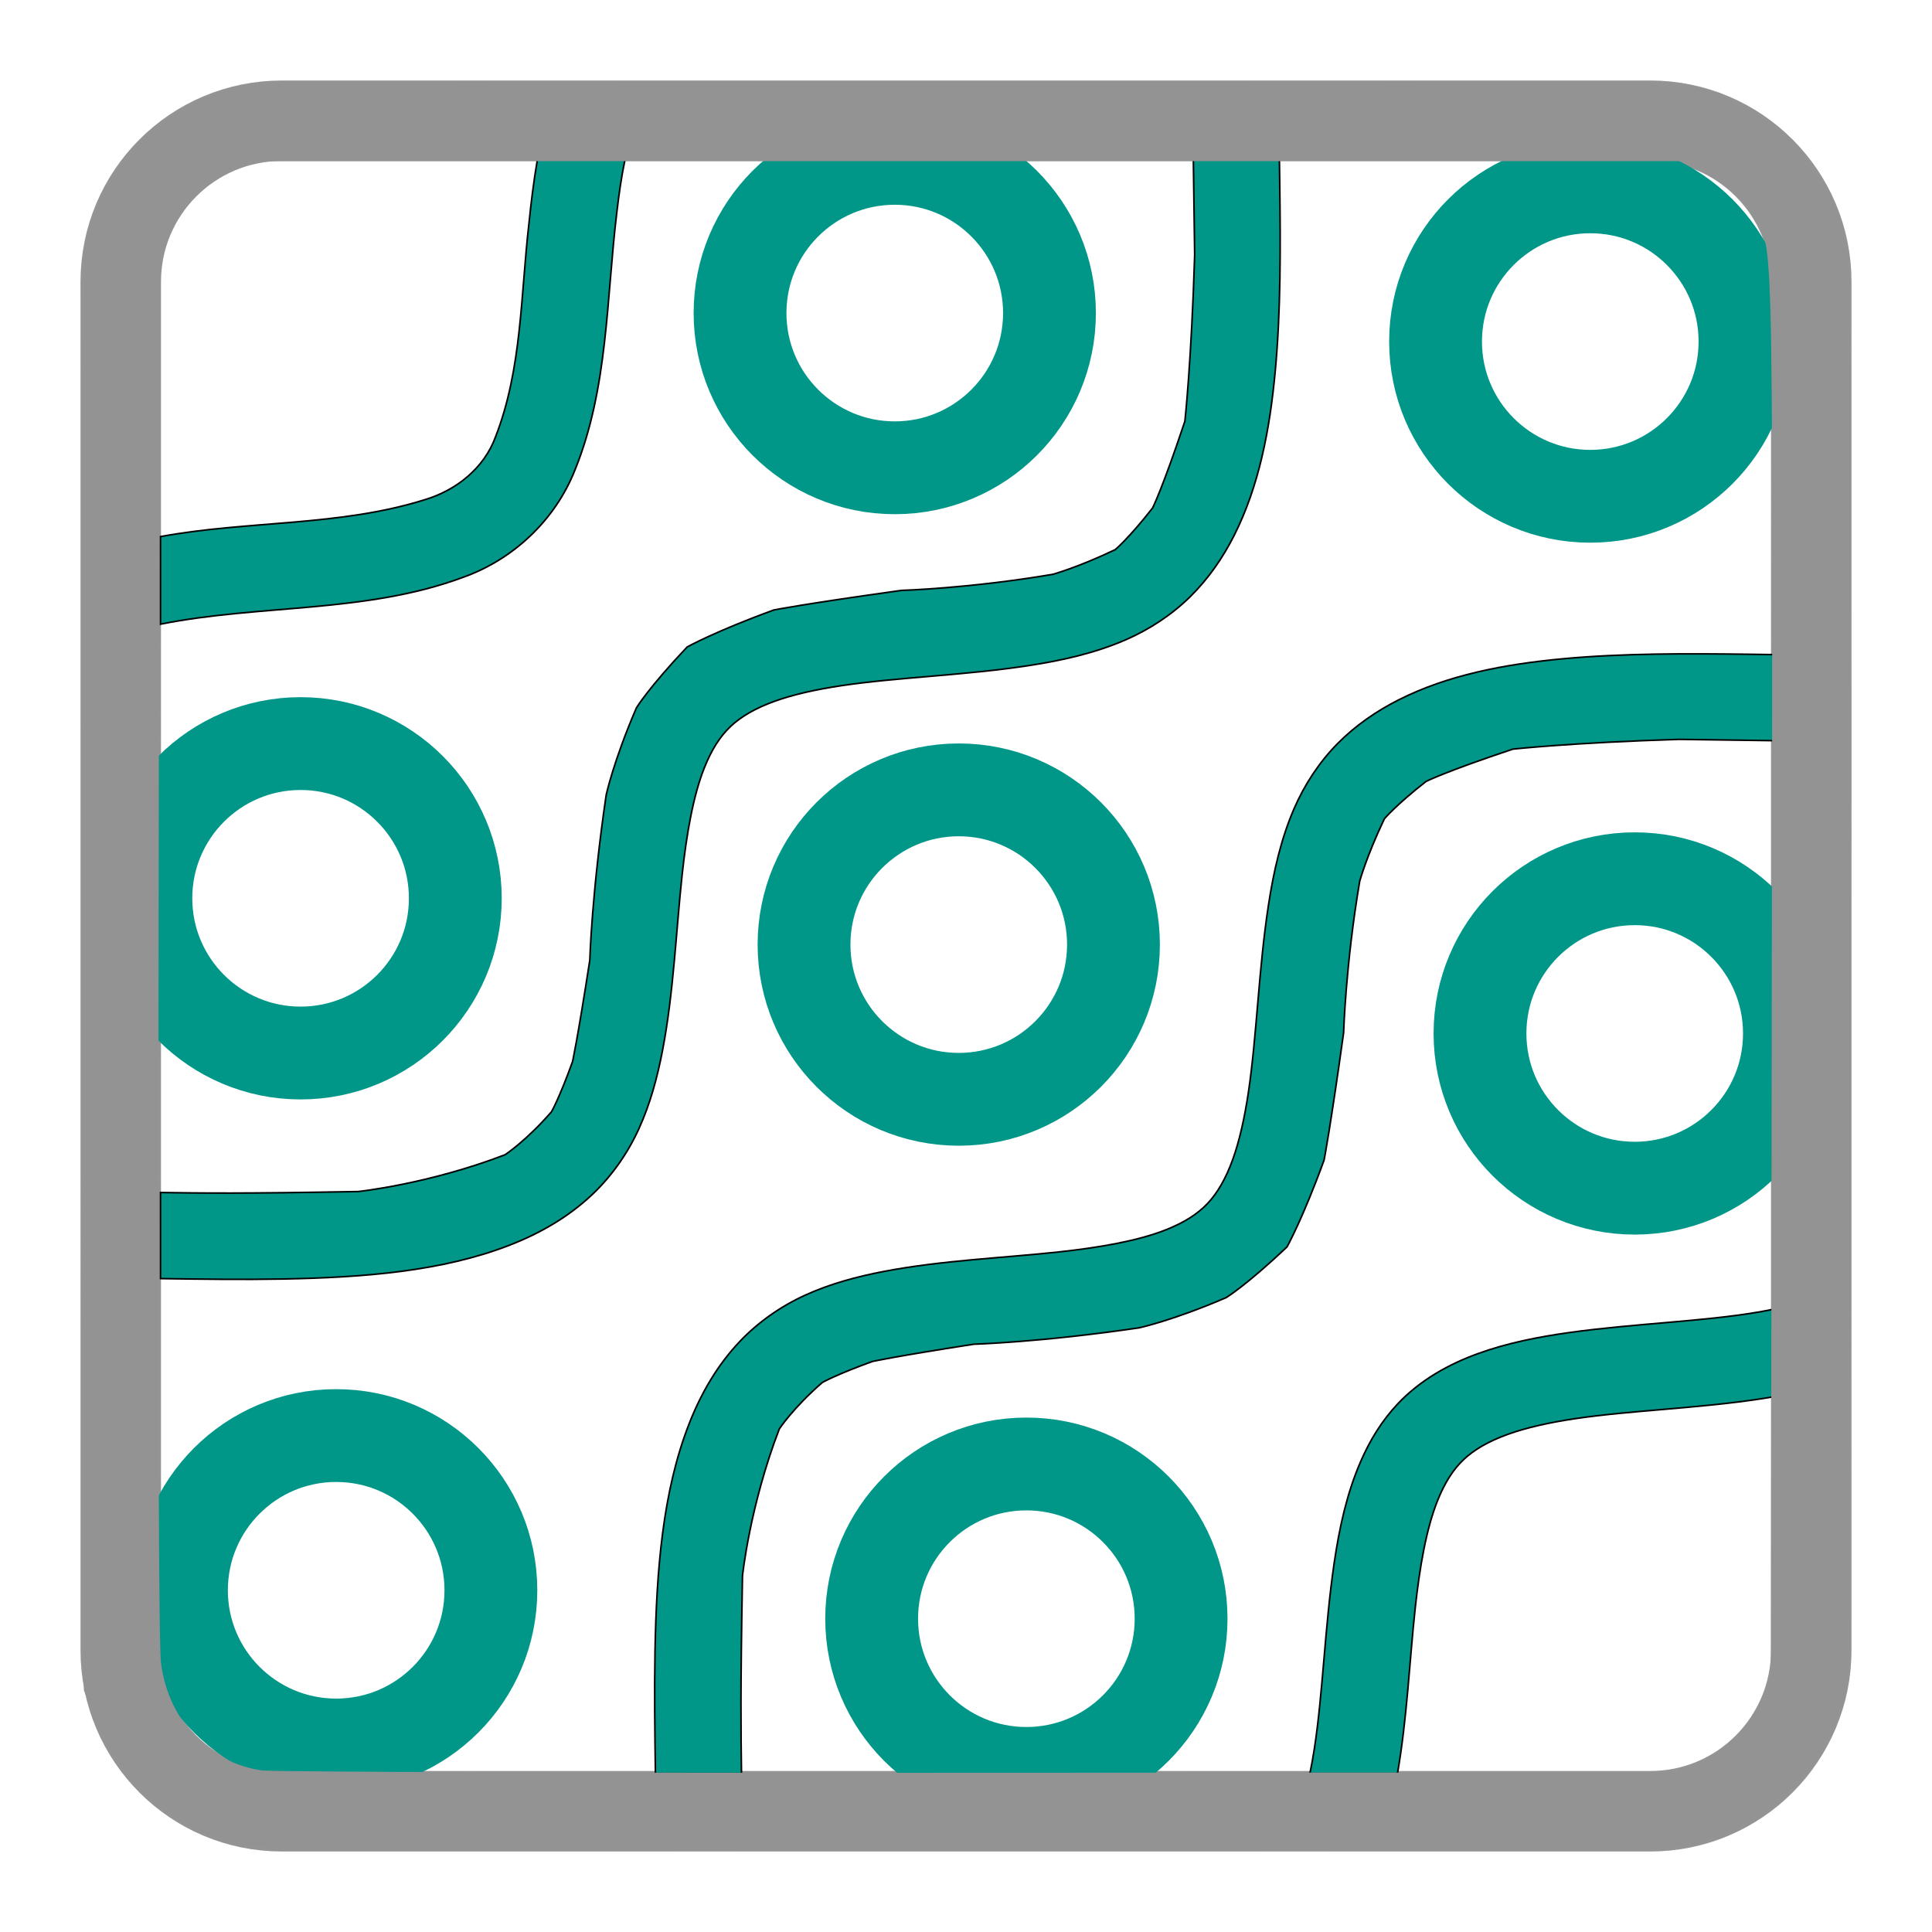
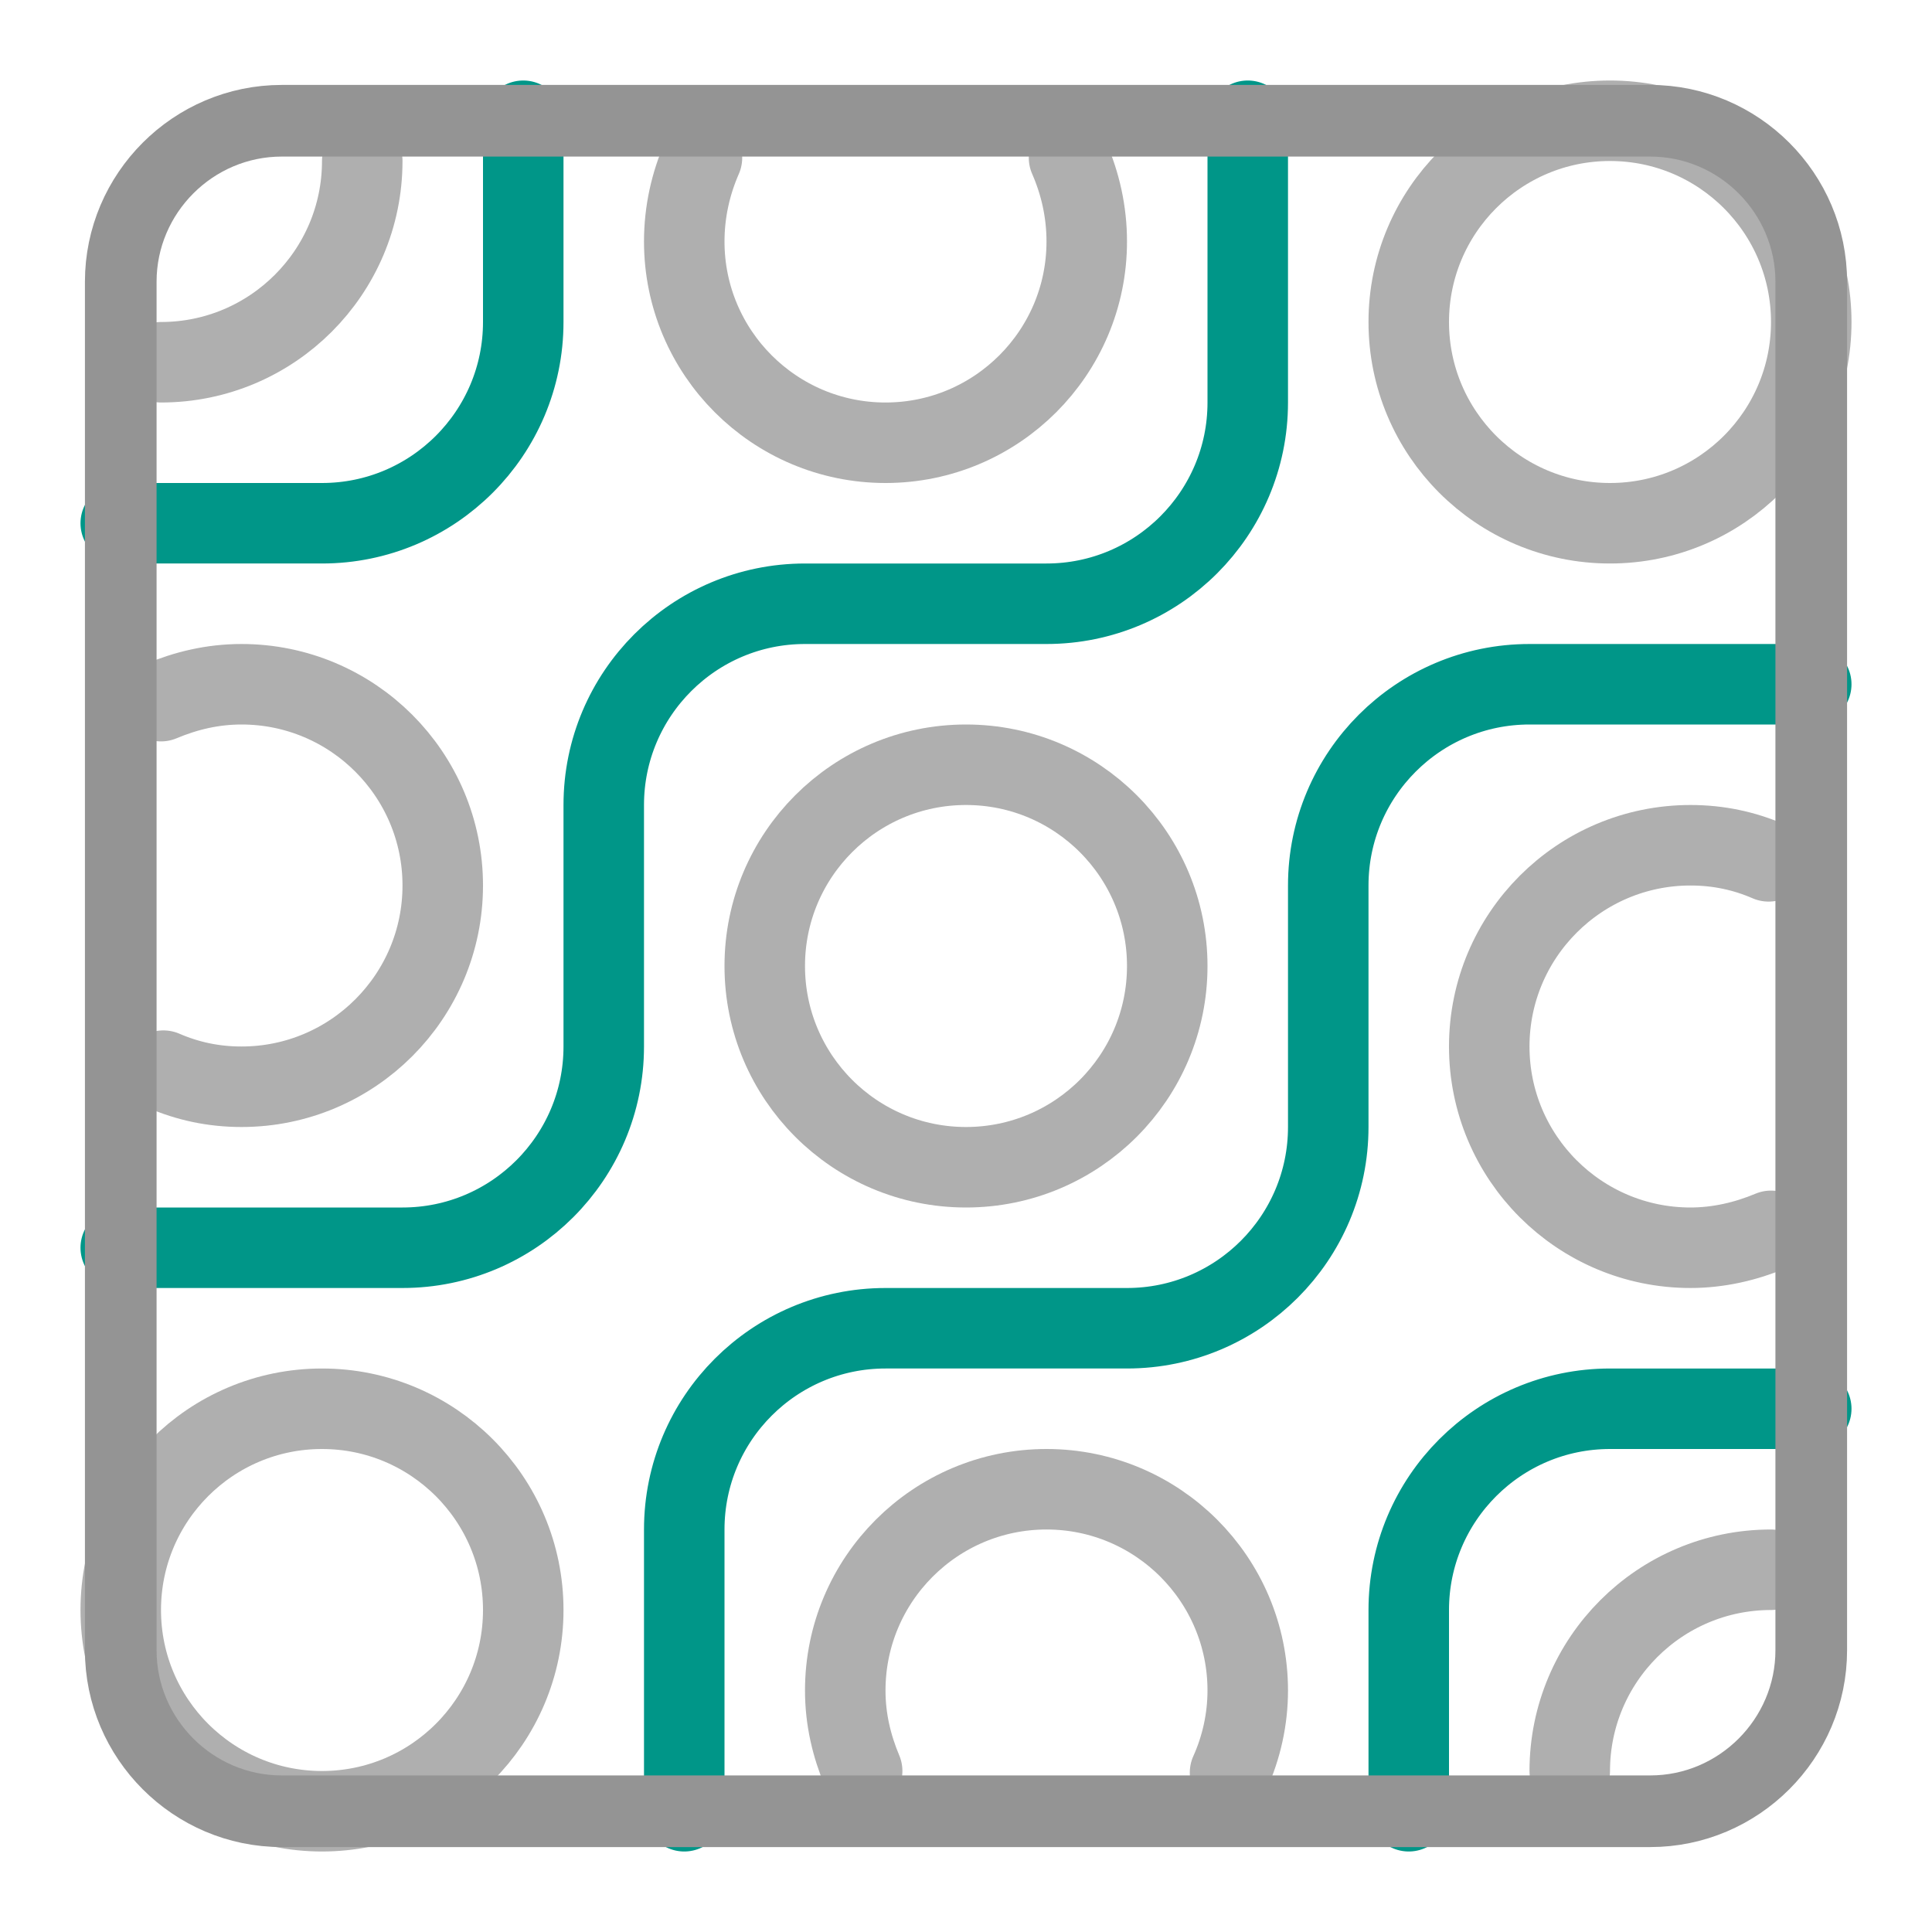
- <svg xmlns="http://www.w3.org/2000/svg" width="24" height="24" viewBox="0 0 24 24" version="1.1" id="svg10">
-   <defs id="defs10" />
-   <path d="M3.5,1.5h17a2,2,0,0,1,2,2v17a2,2,0,0,1-2,2H3.5a2,2,0,0,1-2-2V3.5A2,2,0,0,1,3.5,1.5Z" style="fill:none;stroke:#949494;stroke-linecap:round;stroke-linejoin:round" id="path10" />
-   <g id="g22" transform="matrix(1.005528,0,0,1.005528,-284.3849,-929.5313)" style="fill:#009688;fill-opacity:1;stroke:#000000;stroke-width:0.02;stroke-dasharray:none;stroke-opacity:1">
-     <g id="g26" transform="matrix(0.208489,0,0,0.208489,234.2996,741.4973)" style="fill:#009688;fill-opacity:1;stroke:#000000;stroke-width:0.095;stroke-dasharray:none;stroke-opacity:1">
-       <g id="g25" style="fill:#009688;fill-opacity:1;stroke:#000000;stroke-width:0.095;stroke-dasharray:none;stroke-opacity:1">
-         <path d="m 242.244,953.143 c 2.416,0.034 4.858,0.069 7.254,0.024 4.815,-0.09 9.442,-0.459 13.411,-1.998 1.826,-0.708 3.52,-1.683 4.94,-3.031 1.132,-1.075 2.078,-2.418 2.744,-3.883 0.666,-1.465 1.088,-3.026 1.396,-4.628 0.661,-3.44 0.804,-7.107 1.16,-10.393 0.267,-2.468 0.662,-4.706 1.315,-6.351 0.425,-1.07 0.929,-1.863 1.55,-2.452 0.621,-0.589 1.482,-1.088 2.601,-1.493 1.119,-0.405 2.479,-0.706 3.981,-0.931 3.336,-0.499 7.322,-0.608 11.104,-1.19 1.979,-0.304 3.915,-0.738 5.715,-1.518 1.429,-0.619 2.76,-1.497 3.84,-2.562 1.08,-1.065 1.937,-2.305 2.611,-3.642 1.457,-2.888 2.107,-6.219 2.433,-9.754 0.326,-3.534 0.312,-7.289 0.264,-11.023 -0.006,-0.492 -0.013,-0.984 -0.02,-1.474 h -5.1 l 5.1e-4,0.036 c 0.04,2.816 0.078,5.597 0.078,5.597 -0.196,6.413 -0.58,9.86 -0.58,9.86 -1.331,4 -1.915,5.144 -1.915,5.144 -1.417,1.807 -2.215,2.468 -2.215,2.468 -2.233,1.063 -3.7,1.462 -3.7,1.462 -4.954,0.839 -8.972,0.952 -8.972,0.952 -5.713,0.795 -7.553,1.159 -7.553,1.159 -3.472,1.264 -5.137,2.193 -5.137,2.193 -2.291,2.417 -3.007,3.607 -3.007,3.607 -1.353,3.131 -1.791,5.159 -1.791,5.159 -0.859,5.837 -0.971,9.791 -0.971,9.791 -0.731,4.722 -1.025,6.02 -1.025,6.02 -0.779,2.149 -1.242,2.959 -1.242,2.959 -1.511,1.739 -2.754,2.551 -2.754,2.551 -4.569,1.755 -8.708,2.182 -8.708,2.182 -6.857,0.127 -9.252,0.093 -11.672,0.059 l -0.036,-5e-4 z" style="fill:#009688;fill-opacity:1;stroke:#000000;stroke-width:0.095;stroke-dasharray:none;stroke-opacity:1" id="path7-4" />
-         <path d="m 271.568,982.467 c -0.034,-2.416 -0.069,-4.858 -0.024,-7.254 0.09,-4.815 0.459,-9.442 1.998,-13.411 0.708,-1.826 1.683,-3.52 3.031,-4.94 1.075,-1.132 2.418,-2.078 3.883,-2.744 1.465,-0.666 3.026,-1.088 4.628,-1.396 3.44,-0.661 7.107,-0.804 10.393,-1.16 2.468,-0.267 4.706,-0.662 6.351,-1.315 1.07,-0.425 1.863,-0.929 2.452,-1.55 0.589,-0.621 1.088,-1.482 1.493,-2.601 0.405,-1.119 0.706,-2.479 0.931,-3.981 0.499,-3.336 0.608,-7.322 1.19,-11.104 0.304,-1.979 0.738,-3.915 1.518,-5.715 0.619,-1.429 1.497,-2.76 2.562,-3.84 1.065,-1.08 2.305,-1.937 3.642,-2.611 2.888,-1.457 6.219,-2.107 9.754,-2.433 3.534,-0.326 7.289,-0.312 11.023,-0.264 0.492,0.006 0.984,0.013 1.474,0.02 v 5.1 l -0.036,-5.1e-4 c -2.816,-0.04 -5.597,-0.078 -5.597,-0.078 -6.413,0.196 -9.86,0.58 -9.86,0.58 -4,1.331 -5.144,1.915 -5.144,1.915 -1.807,1.417 -2.468,2.215 -2.468,2.215 -1.063,2.233 -1.462,3.7 -1.462,3.7 -0.839,4.954 -0.952,8.972 -0.952,8.972 -0.795,5.713 -1.159,7.553 -1.159,7.553 -1.264,3.472 -2.193,5.137 -2.193,5.137 -2.417,2.291 -3.607,3.007 -3.607,3.007 -3.131,1.353 -5.159,1.791 -5.159,1.791 -5.837,0.859 -9.791,0.971 -9.791,0.971 -4.722,0.731 -6.02,1.025 -6.02,1.025 -2.149,0.779 -2.959,1.242 -2.959,1.242 -1.739,1.511 -2.551,2.754 -2.551,2.754 -1.755,4.569 -2.182,8.708 -2.182,8.708 -0.127,6.857 -0.093,9.252 -0.059,11.672 l 5e-4,0.036 z" style="fill:#009688;fill-opacity:1;stroke:#000000;stroke-width:0.095;stroke-dasharray:none;stroke-opacity:1" id="path8-2" />
-         <path d="m 315.539,982.467 c 0.569,-3.264 0.715,-6.698 1.05,-9.793 0.267,-2.468 0.662,-4.706 1.315,-6.351 0.425,-1.07 0.929,-1.863 1.55,-2.452 0.621,-0.589 1.482,-1.088 2.601,-1.493 1.119,-0.405 2.479,-0.706 3.981,-0.931 3.336,-0.499 7.322,-0.608 11.104,-1.19 0.243,-0.037 0.486,-0.077 0.728,-0.119 V 954.947 c -0.321,0.067 -0.653,0.129 -0.992,0.187 -3.277,0.555 -7.295,0.668 -11.136,1.203 -1.871,0.261 -3.711,0.624 -5.447,1.256 -1.736,0.632 -3.402,1.561 -4.72,2.952 -0.973,1.026 -1.689,2.216 -2.229,3.467 -0.813,1.88 -1.25,3.908 -1.555,5.978 -0.554,3.767 -0.667,7.721 -1.176,11.013 -0.078,0.506 -0.166,0.996 -0.263,1.465 z" style="fill:#009688;fill-opacity:1;stroke:#000000;stroke-width:0.095;stroke-dasharray:none;stroke-opacity:1" id="path10-3" />
-         <path id="path13" style="fill:#009688;fill-opacity:1;stroke:#000000;stroke-width:0.095;stroke-dasharray:none;stroke-opacity:1" d="m 242.244,914.364 c 5.932,-1.184 12.183,-0.642 17.923,-2.775 2.99,-1.062 5.468,-3.404 6.633,-6.361 1.973,-4.853 1.86,-10.188 2.486,-15.31 0.12,-1.03 0.266,-2.058 0.478,-3.073 h -5.191 c -0.215,1.249 -0.369,2.508 -0.498,3.769 -0.491,4.231 -0.412,8.623 -1.979,12.646 -0.678,1.856 -2.326,3.169 -4.185,3.726 -5.07,1.594 -10.479,1.231 -15.666,2.188 z" />
-         <path d="m 242.244,914.364 z m 8.711,-0.885 z m 12.186,-3.366 z m 4.973,-9.269 z" style="fill:#009688;fill-opacity:1;stroke:#000000;stroke-width:0.095;stroke-dasharray:none;stroke-opacity:1" id="path21-2" />
-       </g>
-     </g>
-   </g>
-   <circle style="fill:none;stroke:#009688;stroke-width:1.153;stroke-dasharray:none;stroke-opacity:1" id="path2" cx="11.91" cy="11.734" r="1.922" />
-   <circle style="fill:none;stroke:#009688;stroke-width:1.153;stroke-dasharray:none;stroke-opacity:1" id="circle2" cx="4.176" cy="19.755" r="1.922" />
-   <circle style="fill:none;stroke:#009688;stroke-width:1.153;stroke-dasharray:none;stroke-opacity:1" id="circle3" cx="19.755" cy="4.243" r="1.922" />
-   <circle style="fill:none;stroke:#009688;stroke-width:1.153;stroke-dasharray:none;stroke-opacity:1" id="circle4" cx="11.115" cy="3.889" r="1.922" />
-   <circle style="fill:none;stroke:#009688;stroke-width:1.153;stroke-dasharray:none;stroke-opacity:1" id="circle5" cx="12.75" cy="20.108" r="1.922" />
-   <circle style="fill:none;stroke:#009688;stroke-width:1.153;stroke-dasharray:none;stroke-opacity:1" id="circle6" cx="20.307" cy="12.838" r="1.922" />
-   <circle style="fill:none;stroke:#009688;stroke-width:1.153;stroke-dasharray:none;stroke-opacity:1" id="circle7" cx="3.734" cy="11.159" r="1.922" />
-   <path style="fill:#939393;fill-opacity:1;stroke:none;stroke-width:0.041" d="M 2.909,22.896 C 2.061,22.674 1.471,22.122 1.132,21.233 l -0.09,-0.236 -0.011,-8.854 c -0.009,-7.739 -0.003,-8.892 0.05,-9.151 0.186,-0.899 0.903,-1.644 1.831,-1.901 0.237,-0.065 0.857,-0.07 9.078,-0.07 7.252,0 8.864,0.01 9.049,0.055 0.419,0.103 0.895,0.368 1.185,0.661 0.461,0.466 0.675,0.926 0.741,1.592 0.023,0.233 0.033,3.814 0.026,8.967 -0.012,8.12 -0.017,8.592 -0.086,8.821 -0.28,0.924 -1.004,1.615 -1.885,1.8 -0.247,0.052 -1.493,0.06 -9.049,0.059 -8.489,-0.002 -8.772,-0.004 -9.06,-0.08 z m 18.141,-0.973 c 0.331,-0.134 0.679,-0.466 0.83,-0.792 l 0.119,-0.257 0.011,-8.781 C 22.021,2.347 22.041,3.089 21.75,2.645 21.599,2.415 21.375,2.23 21.079,2.089 l -0.184,-0.087 H 12.01 3.125 L 2.868,2.12 C 2.543,2.271 2.21,2.619 2.077,2.95 l -0.095,0.236 -0.012,8.579 c -0.008,5.638 0.002,8.687 0.03,8.895 0.094,0.713 0.589,1.239 1.256,1.333 0.13,0.018 4.134,0.032 8.898,0.029 l 8.66,-0.004 z" id="path18" />
+ <svg xmlns="http://www.w3.org/2000/svg" id="a" width="24" height="24" viewBox="0 0 24 24">
+   <circle id="b" cx="12" cy="12" r="2.5" style="fill:none; opacity:.75; stroke:#949494; stroke-linecap:round; stroke-linejoin:round;" />
+   <circle id="c" cx="4" cy="20" r="2.5" style="fill:none; opacity:.75; stroke:#949494; stroke-linecap:round; stroke-linejoin:round;" />
+   <path id="d" d="M10.71,22c-.13-.31-.21-.64-.21-1,0-1.38,1.12-2.5,2.5-2.5s2.5,1.12,2.5,2.5c0,.36-.08.71-.22,1.02" style="fill:none; opacity:.75; stroke:#949494; stroke-linecap:round; stroke-linejoin:round;" />
+   <path id="e" d="M19.5,22c0-1.38,1.12-2.5,2.5-2.5" style="fill:none; opacity:.75; stroke:#949494; stroke-linecap:round; stroke-linejoin:round;" />
+   <path id="f" d="M2,8.71c.31-.13.64-.21,1-.21,1.38,0,2.5,1.12,2.5,2.5s-1.12,2.5-2.5,2.5c-.35,0-.67-.07-.97-.2" style="fill:none; opacity:.75; stroke:#949494; stroke-linecap:round; stroke-linejoin:round;" />
+   <path id="g" d="M4.5,2c0,1.38-1.12,2.5-2.5,2.5" style="fill:none; opacity:.75; stroke:#949494; stroke-linecap:round; stroke-linejoin:round;" />
+   <path id="h" d="M22,15.29c-.31.13-.65.21-1,.21-1.38,0-2.5-1.12-2.5-2.5s1.12-2.5,2.5-2.5c.35,0,.67.07.97.2" style="fill:none; opacity:.75; stroke:#949494; stroke-linecap:round; stroke-linejoin:round;" />
+   <circle id="i" cx="20" cy="4" r="2.5" style="fill:none; opacity:.75; stroke:#949494; stroke-linecap:round; stroke-linejoin:round;" />
+   <path id="j" d="M13.28,1.96c.14.32.22.67.22,1.04,0,1.38-1.12,2.5-2.5,2.5s-2.5-1.12-2.5-2.5c0-.37.08-.72.22-1.04" style="fill:none; opacity:.75; stroke:#949494; stroke-linecap:round; stroke-linejoin:round;" />
+   <path d="M15.5,1.5v3.5c0,1.38-1.12,2.5-2.5,2.5h-3c-1.38,0-2.5,1.12-2.5,2.5v3c0,1.38-1.12,2.5-2.5,2.5H1.5M17.5,22.5v-2.5c0-1.38,1.12-2.5,2.5-2.5h2.5M22.5,8.5h-3.5c-1.38,0-2.5,1.12-2.5,2.5v3c0,1.38-1.12,2.5-2.5,2.5h-3c-1.38,0-2.5,1.12-2.5,2.5v3.5M6.5,1.5v2.5c0,1.38-1.12,2.5-2.5,2.5H1.5" style="fill:none; stroke:#009688; stroke-linecap:round; stroke-linejoin:round;" />
+   <path id="k" d="M3.5,1.5h17c1.1,0,2,.9,2,2v17c0,1.1-.9,2-2,2H3.5c-1.1,0-2-.9-2-2V3.5c0-1.1.9-2,2-2Z" style="fill:none; stroke:#949494; stroke-linecap:round; stroke-linejoin:round; stroke-width:.89px;" />
</svg>
